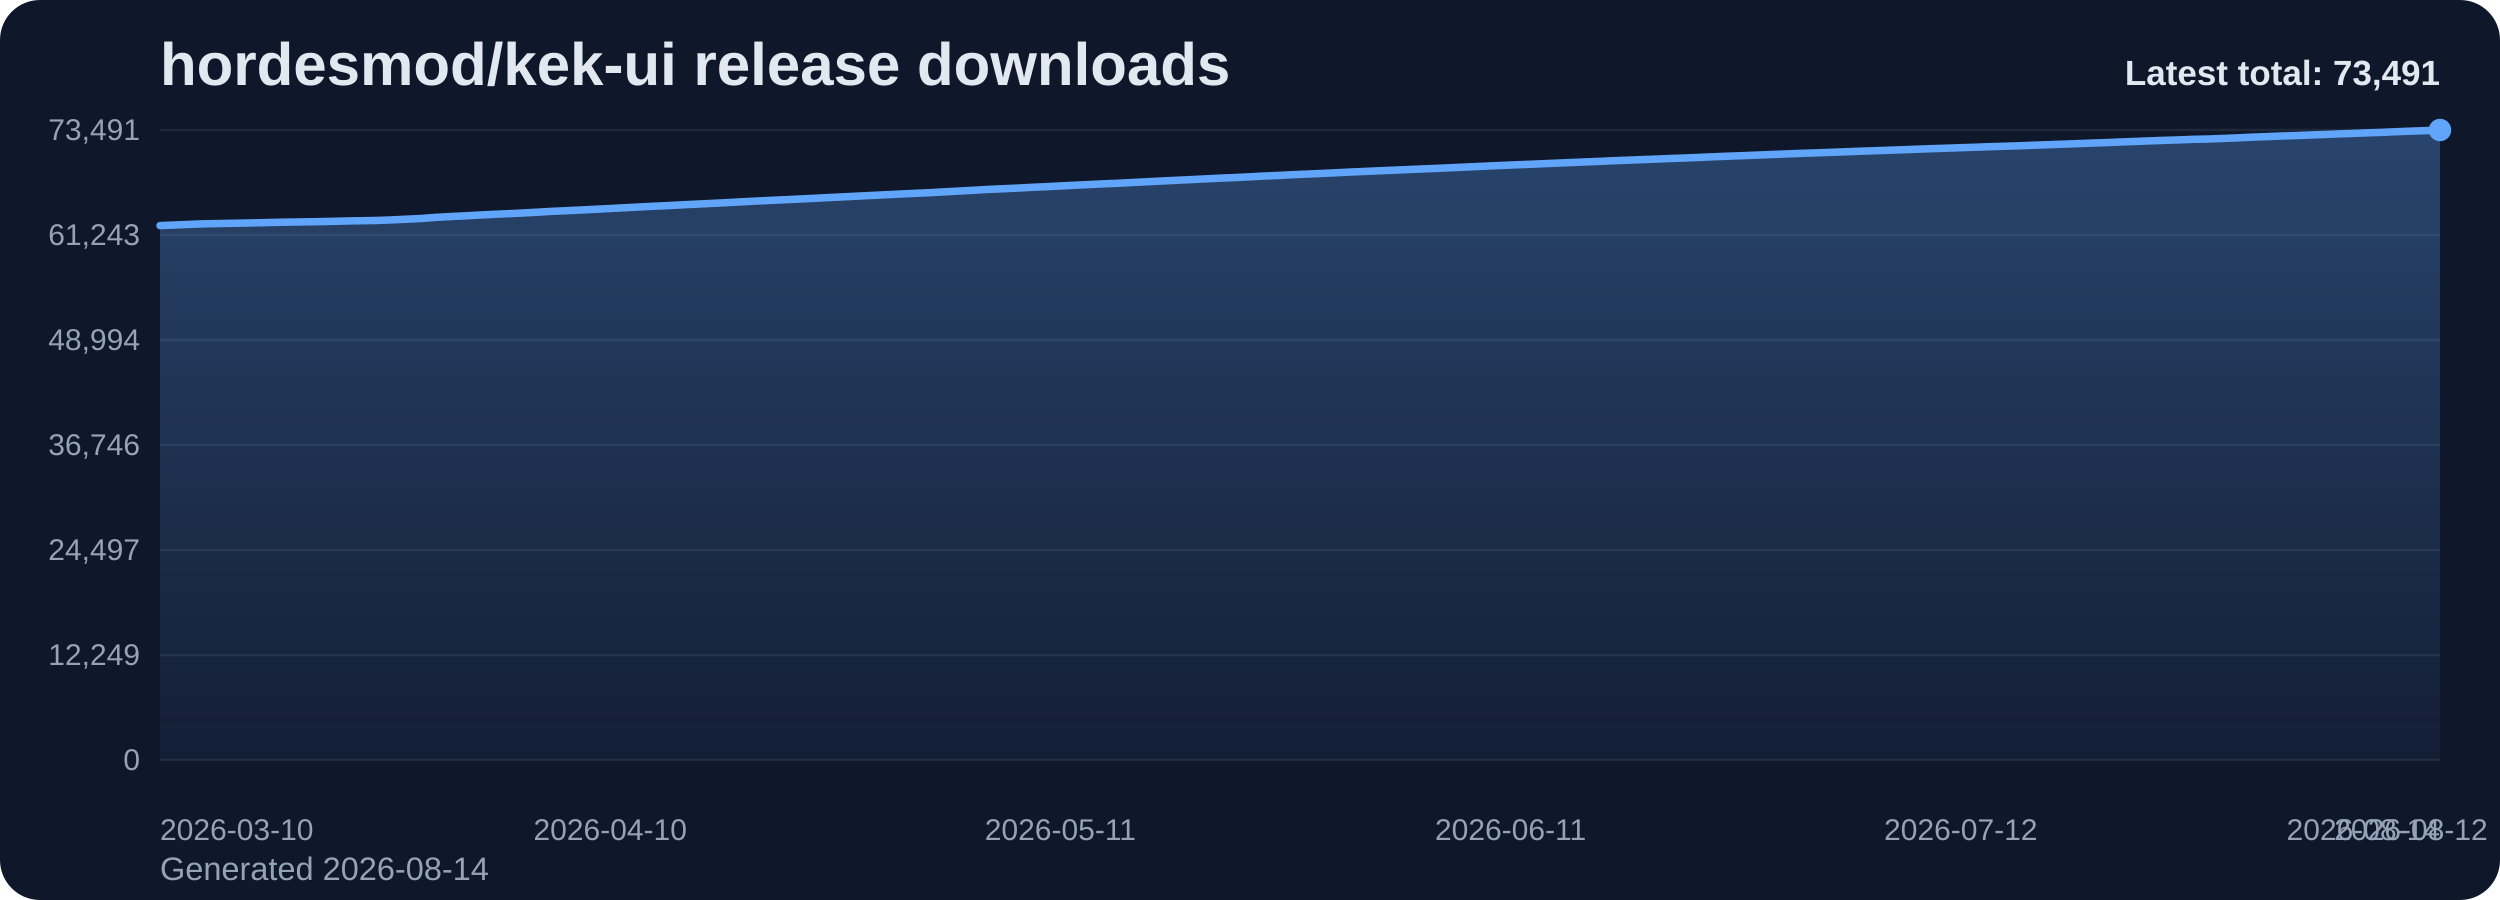
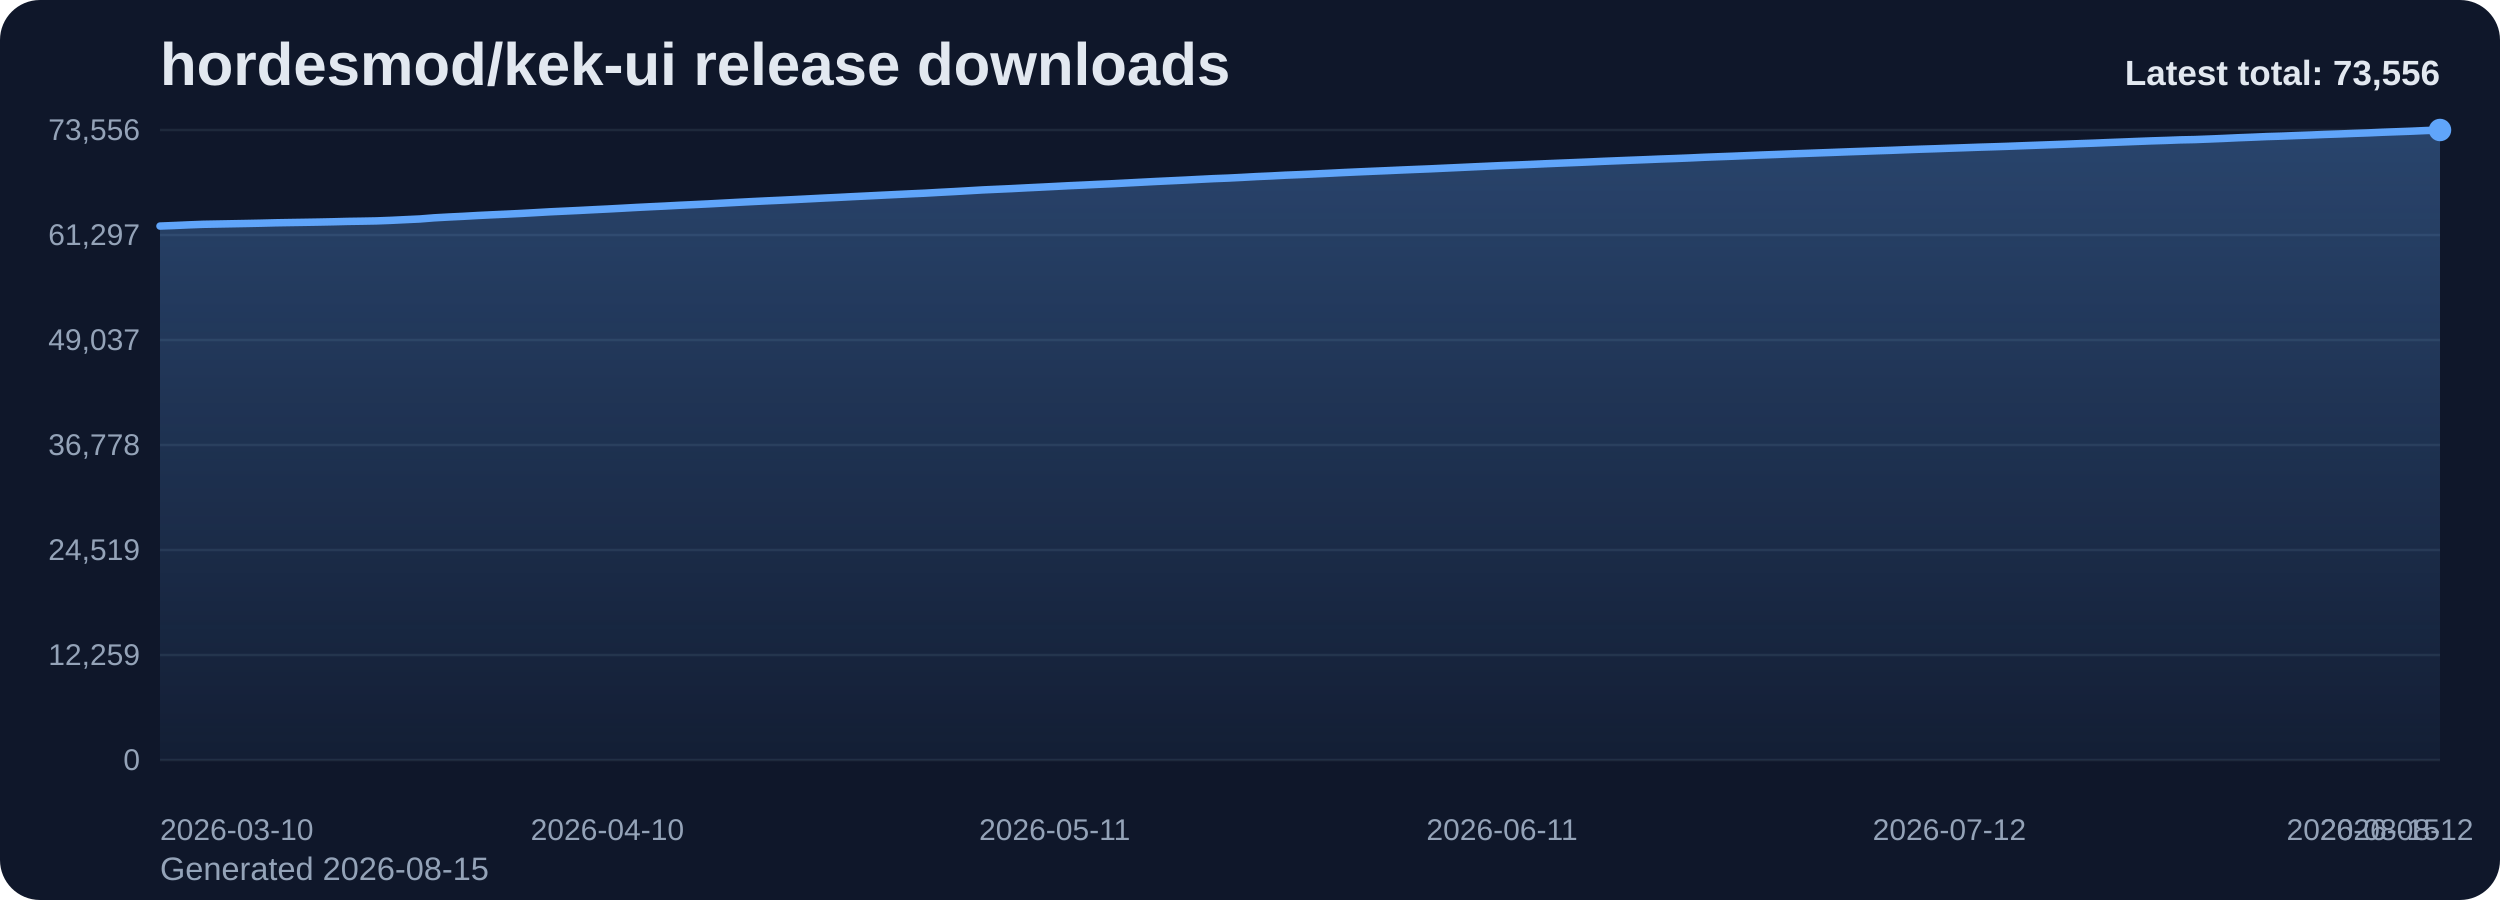
<svg xmlns="http://www.w3.org/2000/svg" viewBox="0 0 1000 360" role="img" aria-label="hordesmod/kek-ui release downloads chart">
  <defs>
    <linearGradient id="fill-total-trend-slate" x1="0" y1="0" x2="0" y2="1">
      <stop offset="0%" stop-color="#60a5fa" stop-opacity="0.32" />
      <stop offset="100%" stop-color="#60a5fa" stop-opacity="0.05" />
    </linearGradient>
    <style>
      .bg { fill: #0f172a; }
      .title { font: 700 24px Arial, sans-serif; fill: #e2e8f0; }
      .sub { font: 400 13px Arial, sans-serif; fill: #94a3b8; }
      .grid { stroke: #1e293b; stroke-width: 1; }
      .axis { font: 400 12px Arial, sans-serif; fill: #94a3b8; }
      .line { fill: none; stroke: #60a5fa; stroke-width: 3; stroke-linecap: round; stroke-linejoin: round; }
      .dot { fill: #60a5fa; }
      .value { font: 600 11px Arial, sans-serif; fill: #cbd5e1; }
      .latest { font: 700 14px Arial, sans-serif; fill: #e2e8f0; }
    </style>
  </defs>
  <rect class="bg" x="0" y="0" width="1000" height="360" rx="16" />
  <text class="title" x="64" y="34">hordesmod/kek-ui release downloads</text>
-   <text class="sub" x="64" y="352">Generated 2026-08-14</text>
+   <text class="sub" x="64" y="352">Generated 2026-08-15</text>
  <line x1="64" y1="52.00" x2="976" y2="52.00" class="grid" />
-   <text x="56" y="56.00" text-anchor="end" class="axis">73,491</text>
+   <text x="56" y="56.00" text-anchor="end" class="axis">73,556</text>
  <line x1="64" y1="94.00" x2="976" y2="94.00" class="grid" />
-   <text x="56" y="98.00" text-anchor="end" class="axis">61,243</text>
+   <text x="56" y="98.00" text-anchor="end" class="axis">61,297</text>
  <line x1="64" y1="136.00" x2="976" y2="136.00" class="grid" />
-   <text x="56" y="140.00" text-anchor="end" class="axis">48,994</text>
+   <text x="56" y="140.00" text-anchor="end" class="axis">49,037</text>
  <line x1="64" y1="178.00" x2="976" y2="178.00" class="grid" />
-   <text x="56" y="182.00" text-anchor="end" class="axis">36,746</text>
+   <text x="56" y="182.00" text-anchor="end" class="axis">36,778</text>
  <line x1="64" y1="220.00" x2="976" y2="220.00" class="grid" />
-   <text x="56" y="224.00" text-anchor="end" class="axis">24,497</text>
+   <text x="56" y="224.00" text-anchor="end" class="axis">24,519</text>
  <line x1="64" y1="262.00" x2="976" y2="262.00" class="grid" />
-   <text x="56" y="266.00" text-anchor="end" class="axis">12,249</text>
+   <text x="56" y="266.00" text-anchor="end" class="axis">12,259</text>
  <line x1="64" y1="304.00" x2="976" y2="304.00" class="grid" />
  <text x="56" y="308.00" text-anchor="end" class="axis">0</text>
-   <path d="M 64.00 304 L 64.00 90.24 L 69.81 90.01 L 75.62 89.75 L 81.43 89.53 L 87.24 89.42 L 93.04 89.31 L 98.85 89.20 L 104.66 89.08 L 110.47 88.93 L 116.28 88.83 L 122.09 88.74 L 127.90 88.64 L 133.71 88.52 L 139.52 88.37 L 145.32 88.28 L 151.13 88.17 L 156.94 87.95 L 162.75 87.67 L 168.56 87.39 L 174.37 86.94 L 180.18 86.62 L 185.99 86.34 L 191.80 86.01 L 197.61 85.72 L 203.41 85.47 L 209.22 85.19 L 215.03 84.87 L 220.84 84.53 L 226.65 84.27 L 232.46 84.00 L 238.27 83.70 L 244.08 83.41 L 249.89 83.10 L 255.69 82.79 L 261.50 82.49 L 267.31 82.23 L 273.12 81.92 L 278.93 81.64 L 284.74 81.36 L 290.55 81.06 L 296.36 80.74 L 302.17 80.44 L 307.97 80.16 L 313.78 79.90 L 319.59 79.62 L 325.40 79.34 L 331.21 79.03 L 337.02 78.76 L 342.83 78.46 L 348.64 78.18 L 354.45 77.89 L 360.25 77.61 L 366.06 77.33 L 371.87 77.07 L 377.68 76.74 L 383.49 76.43 L 389.30 76.11 L 395.11 75.77 L 400.92 75.51 L 406.73 75.25 L 412.54 74.94 L 418.34 74.67 L 424.15 74.38 L 429.96 74.08 L 435.77 73.81 L 441.58 73.53 L 447.39 73.29 L 453.20 72.99 L 459.01 72.69 L 464.82 72.39 L 470.62 72.11 L 476.43 71.84 L 482.24 71.55 L 488.05 71.26 L 493.86 71.03 L 499.67 70.74 L 505.48 70.42 L 511.29 70.18 L 517.10 69.87 L 522.90 69.63 L 528.71 69.37 L 534.52 69.10 L 540.33 68.81 L 546.14 68.56 L 551.95 68.30 L 557.76 68.06 L 563.57 67.80 L 569.38 67.56 L 575.18 67.33 L 580.99 67.06 L 586.80 66.80 L 592.61 66.53 L 598.42 66.27 L 604.23 66.01 L 610.04 65.78 L 615.85 65.55 L 621.66 65.29 L 627.46 65.05 L 633.27 64.81 L 639.08 64.57 L 644.89 64.31 L 650.70 64.09 L 656.51 63.86 L 662.32 63.64 L 668.13 63.40 L 673.94 63.20 L 679.75 62.96 L 685.55 62.70 L 691.36 62.47 L 697.17 62.26 L 702.98 62.03 L 708.79 61.79 L 714.60 61.57 L 720.41 61.34 L 726.22 61.15 L 732.03 60.94 L 737.83 60.73 L 743.64 60.50 L 749.45 60.31 L 755.26 60.10 L 761.07 59.90 L 766.88 59.68 L 772.69 59.46 L 778.50 59.28 L 784.31 59.08 L 790.11 58.89 L 795.92 58.68 L 801.73 58.50 L 807.54 58.31 L 813.35 58.09 L 819.16 57.88 L 824.97 57.67 L 830.78 57.46 L 836.59 57.24 L 842.39 57.04 L 848.20 56.80 L 854.01 56.58 L 859.82 56.35 L 865.63 56.14 L 871.44 55.95 L 877.25 55.73 L 883.06 55.61 L 888.87 55.39 L 894.68 55.15 L 900.48 54.88 L 906.29 54.66 L 912.10 54.41 L 917.91 54.24 L 923.72 54.01 L 929.53 53.80 L 935.34 53.56 L 941.15 53.37 L 946.96 53.13 L 952.76 52.94 L 958.57 52.68 L 964.38 52.46 L 970.19 52.25 L 976.00 52.00 L 976.00 304 Z" fill="url(#fill-total-trend-slate)" />
-   <polyline class="line" points="64.00,90.24 69.81,90.01 75.62,89.75 81.43,89.53 87.24,89.42 93.04,89.31 98.85,89.20 104.66,89.08 110.47,88.93 116.28,88.83 122.09,88.74 127.90,88.64 133.71,88.52 139.52,88.37 145.32,88.28 151.13,88.17 156.94,87.95 162.75,87.67 168.56,87.39 174.37,86.94 180.18,86.62 185.99,86.34 191.80,86.01 197.61,85.72 203.41,85.47 209.22,85.19 215.03,84.87 220.84,84.53 226.65,84.27 232.46,84.00 238.27,83.70 244.08,83.41 249.89,83.10 255.69,82.79 261.50,82.49 267.31,82.23 273.12,81.92 278.93,81.64 284.74,81.36 290.55,81.06 296.36,80.74 302.17,80.44 307.97,80.16 313.78,79.90 319.59,79.62 325.40,79.34 331.21,79.03 337.02,78.76 342.83,78.46 348.64,78.18 354.45,77.89 360.25,77.61 366.06,77.33 371.87,77.07 377.68,76.74 383.49,76.43 389.30,76.11 395.11,75.77 400.92,75.51 406.73,75.25 412.54,74.94 418.34,74.67 424.15,74.38 429.96,74.08 435.77,73.81 441.58,73.53 447.39,73.29 453.20,72.99 459.01,72.69 464.82,72.39 470.62,72.11 476.43,71.84 482.24,71.55 488.05,71.26 493.86,71.03 499.67,70.74 505.48,70.42 511.29,70.18 517.10,69.87 522.90,69.63 528.71,69.37 534.52,69.10 540.33,68.81 546.14,68.56 551.95,68.30 557.76,68.06 563.57,67.80 569.38,67.56 575.18,67.33 580.99,67.06 586.80,66.80 592.61,66.53 598.42,66.27 604.23,66.01 610.04,65.78 615.85,65.55 621.66,65.29 627.46,65.05 633.27,64.81 639.08,64.57 644.89,64.31 650.70,64.09 656.51,63.86 662.32,63.64 668.13,63.40 673.94,63.20 679.75,62.96 685.55,62.70 691.36,62.47 697.17,62.26 702.98,62.03 708.79,61.79 714.60,61.57 720.41,61.34 726.22,61.15 732.03,60.94 737.83,60.73 743.64,60.50 749.45,60.31 755.26,60.10 761.07,59.90 766.88,59.68 772.69,59.46 778.50,59.28 784.31,59.08 790.11,58.89 795.92,58.68 801.73,58.50 807.54,58.31 813.35,58.09 819.16,57.88 824.97,57.67 830.78,57.46 836.59,57.24 842.39,57.04 848.20,56.80 854.01,56.58 859.82,56.35 865.63,56.14 871.44,55.95 877.25,55.73 883.06,55.61 888.87,55.39 894.68,55.15 900.48,54.88 906.29,54.66 912.10,54.41 917.91,54.24 923.72,54.01 929.53,53.80 935.34,53.56 941.15,53.37 946.96,53.13 952.76,52.94 958.57,52.68 964.38,52.46 970.19,52.25 976.00,52.00" />
+   <path d="M 64.00 304 L 64.00 90.43 L 69.77 90.20 L 75.54 89.94 L 81.32 89.72 L 87.09 89.61 L 92.86 89.50 L 98.63 89.39 L 104.41 89.27 L 110.18 89.12 L 115.95 89.02 L 121.72 88.93 L 127.49 88.83 L 133.27 88.71 L 139.04 88.56 L 144.81 88.47 L 150.58 88.36 L 156.35 88.14 L 162.13 87.86 L 167.90 87.59 L 173.67 87.13 L 179.44 86.81 L 185.22 86.53 L 190.99 86.20 L 196.76 85.92 L 202.53 85.66 L 208.30 85.38 L 214.08 85.06 L 219.85 84.73 L 225.62 84.46 L 231.39 84.19 L 237.16 83.89 L 242.94 83.61 L 248.71 83.30 L 254.48 82.98 L 260.25 82.69 L 266.03 82.42 L 271.80 82.11 L 277.57 81.84 L 283.34 81.56 L 289.11 81.25 L 294.89 80.94 L 300.66 80.64 L 306.43 80.36 L 312.20 80.10 L 317.97 79.82 L 323.75 79.53 L 329.52 79.23 L 335.29 78.96 L 341.06 78.66 L 346.84 78.38 L 352.61 78.09 L 358.38 77.81 L 364.15 77.53 L 369.92 77.27 L 375.70 76.94 L 381.47 76.64 L 387.24 76.31 L 393.01 75.97 L 398.78 75.71 L 404.56 75.45 L 410.33 75.15 L 416.10 74.87 L 421.87 74.58 L 427.65 74.28 L 433.42 74.02 L 439.19 73.74 L 444.96 73.49 L 450.73 73.19 L 456.51 72.89 L 462.28 72.59 L 468.05 72.32 L 473.82 72.05 L 479.59 71.75 L 485.37 71.46 L 491.14 71.24 L 496.91 70.95 L 502.68 70.63 L 508.46 70.38 L 514.23 70.07 L 520.00 69.84 L 525.77 69.58 L 531.54 69.31 L 537.32 69.02 L 543.09 68.76 L 548.86 68.51 L 554.63 68.27 L 560.41 68.01 L 566.18 67.77 L 571.95 67.54 L 577.72 67.27 L 583.49 67.01 L 589.27 66.74 L 595.04 66.48 L 600.81 66.22 L 606.58 66.00 L 612.35 65.76 L 618.13 65.50 L 623.90 65.26 L 629.67 65.03 L 635.44 64.79 L 641.22 64.53 L 646.99 64.30 L 652.76 64.07 L 658.53 63.85 L 664.30 63.61 L 670.08 63.41 L 675.85 63.18 L 681.62 62.91 L 687.39 62.69 L 693.16 62.48 L 698.94 62.24 L 704.71 62.00 L 710.48 61.79 L 716.25 61.56 L 722.03 61.36 L 727.80 61.15 L 733.57 60.94 L 739.34 60.72 L 745.11 60.52 L 750.89 60.31 L 756.66 60.12 L 762.43 59.89 L 768.20 59.68 L 773.97 59.50 L 779.75 59.29 L 785.52 59.10 L 791.29 58.89 L 797.06 58.72 L 802.84 58.53 L 808.61 58.31 L 814.38 58.10 L 820.15 57.89 L 825.92 57.68 L 831.70 57.46 L 837.47 57.26 L 843.24 57.02 L 849.01 56.80 L 854.78 56.57 L 860.56 56.35 L 866.33 56.17 L 872.10 55.95 L 877.87 55.83 L 883.65 55.61 L 889.42 55.37 L 895.19 55.10 L 900.96 54.88 L 906.73 54.63 L 912.51 54.46 L 918.28 54.23 L 924.05 54.02 L 929.82 53.78 L 935.59 53.59 L 941.37 53.36 L 947.14 53.16 L 952.91 52.90 L 958.68 52.69 L 964.46 52.48 L 970.23 52.22 L 976.00 52.00 L 976.00 304 Z" fill="url(#fill-total-trend-slate)" />
+   <polyline class="line" points="64.00,90.43 69.77,90.20 75.54,89.94 81.32,89.72 87.09,89.61 92.86,89.50 98.63,89.39 104.41,89.27 110.18,89.12 115.95,89.02 121.72,88.93 127.49,88.83 133.27,88.71 139.04,88.56 144.81,88.47 150.58,88.36 156.35,88.14 162.13,87.86 167.90,87.59 173.67,87.13 179.44,86.81 185.22,86.53 190.99,86.20 196.76,85.92 202.53,85.66 208.30,85.38 214.08,85.06 219.85,84.73 225.62,84.46 231.39,84.19 237.16,83.89 242.94,83.61 248.71,83.30 254.48,82.98 260.25,82.69 266.03,82.42 271.80,82.11 277.57,81.84 283.34,81.56 289.11,81.25 294.89,80.94 300.66,80.64 306.43,80.36 312.20,80.10 317.97,79.82 323.75,79.53 329.52,79.23 335.29,78.96 341.06,78.66 346.84,78.38 352.61,78.09 358.38,77.81 364.15,77.53 369.92,77.27 375.70,76.94 381.47,76.64 387.24,76.31 393.01,75.97 398.78,75.71 404.56,75.45 410.33,75.15 416.10,74.87 421.87,74.58 427.65,74.28 433.42,74.02 439.19,73.74 444.96,73.49 450.73,73.19 456.51,72.89 462.28,72.59 468.05,72.32 473.82,72.05 479.59,71.75 485.37,71.46 491.14,71.24 496.91,70.95 502.68,70.63 508.46,70.38 514.23,70.07 520.00,69.84 525.77,69.58 531.54,69.31 537.32,69.02 543.09,68.76 548.86,68.51 554.63,68.27 560.41,68.01 566.18,67.77 571.95,67.54 577.72,67.27 583.49,67.01 589.27,66.74 595.04,66.48 600.81,66.22 606.58,66.00 612.35,65.76 618.13,65.50 623.90,65.26 629.67,65.03 635.44,64.79 641.22,64.53 646.99,64.30 652.76,64.07 658.53,63.85 664.30,63.61 670.08,63.41 675.85,63.18 681.62,62.91 687.39,62.69 693.16,62.48 698.94,62.24 704.71,62.00 710.48,61.79 716.25,61.56 722.03,61.36 727.80,61.15 733.57,60.94 739.34,60.72 745.11,60.52 750.89,60.31 756.66,60.12 762.43,59.89 768.20,59.68 773.97,59.50 779.75,59.29 785.52,59.10 791.29,58.89 797.06,58.72 802.84,58.53 808.61,58.31 814.38,58.10 820.15,57.89 825.92,57.68 831.70,57.46 837.47,57.26 843.24,57.02 849.01,56.80 854.78,56.57 860.56,56.35 866.33,56.17 872.10,55.95 877.87,55.83 883.65,55.61 889.42,55.37 895.19,55.10 900.96,54.88 906.73,54.63 912.51,54.46 918.28,54.23 924.05,54.02 929.82,53.78 935.59,53.59 941.37,53.36 947.14,53.16 952.91,52.90 958.68,52.69 964.46,52.48 970.23,52.22 976.00,52.00" />
  <circle class="dot" cx="976.00" cy="52.00" r="4.5" />
  <text class="axis" x="64.00" y="336" text-anchor="start">2026-03-10</text>
-   <text class="axis" x="244.08" y="336" text-anchor="middle">2026-04-10</text>
-   <text class="axis" x="424.15" y="336" text-anchor="middle">2026-05-11</text>
-   <text class="axis" x="604.23" y="336" text-anchor="middle">2026-06-11</text>
-   <text class="axis" x="784.31" y="336" text-anchor="middle">2026-07-12</text>
-   <text class="axis" x="964.38" y="336" text-anchor="middle">2026-08-12</text>
-   <text class="axis" x="976.00" y="336" text-anchor="end">2026-08-14</text>
-   <text class="latest" x="976" y="34" text-anchor="end">Latest total: 73,491</text>
+   <text class="axis" x="242.94" y="336" text-anchor="middle">2026-04-10</text>
+   <text class="axis" x="421.87" y="336" text-anchor="middle">2026-05-11</text>
+   <text class="axis" x="600.81" y="336" text-anchor="middle">2026-06-11</text>
+   <text class="axis" x="779.75" y="336" text-anchor="middle">2026-07-12</text>
+   <text class="axis" x="958.68" y="336" text-anchor="middle">2026-08-12</text>
+   <text class="axis" x="976.00" y="336" text-anchor="end">2026-08-15</text>
+   <text class="latest" x="976" y="34" text-anchor="end">Latest total: 73,556</text>
</svg>
